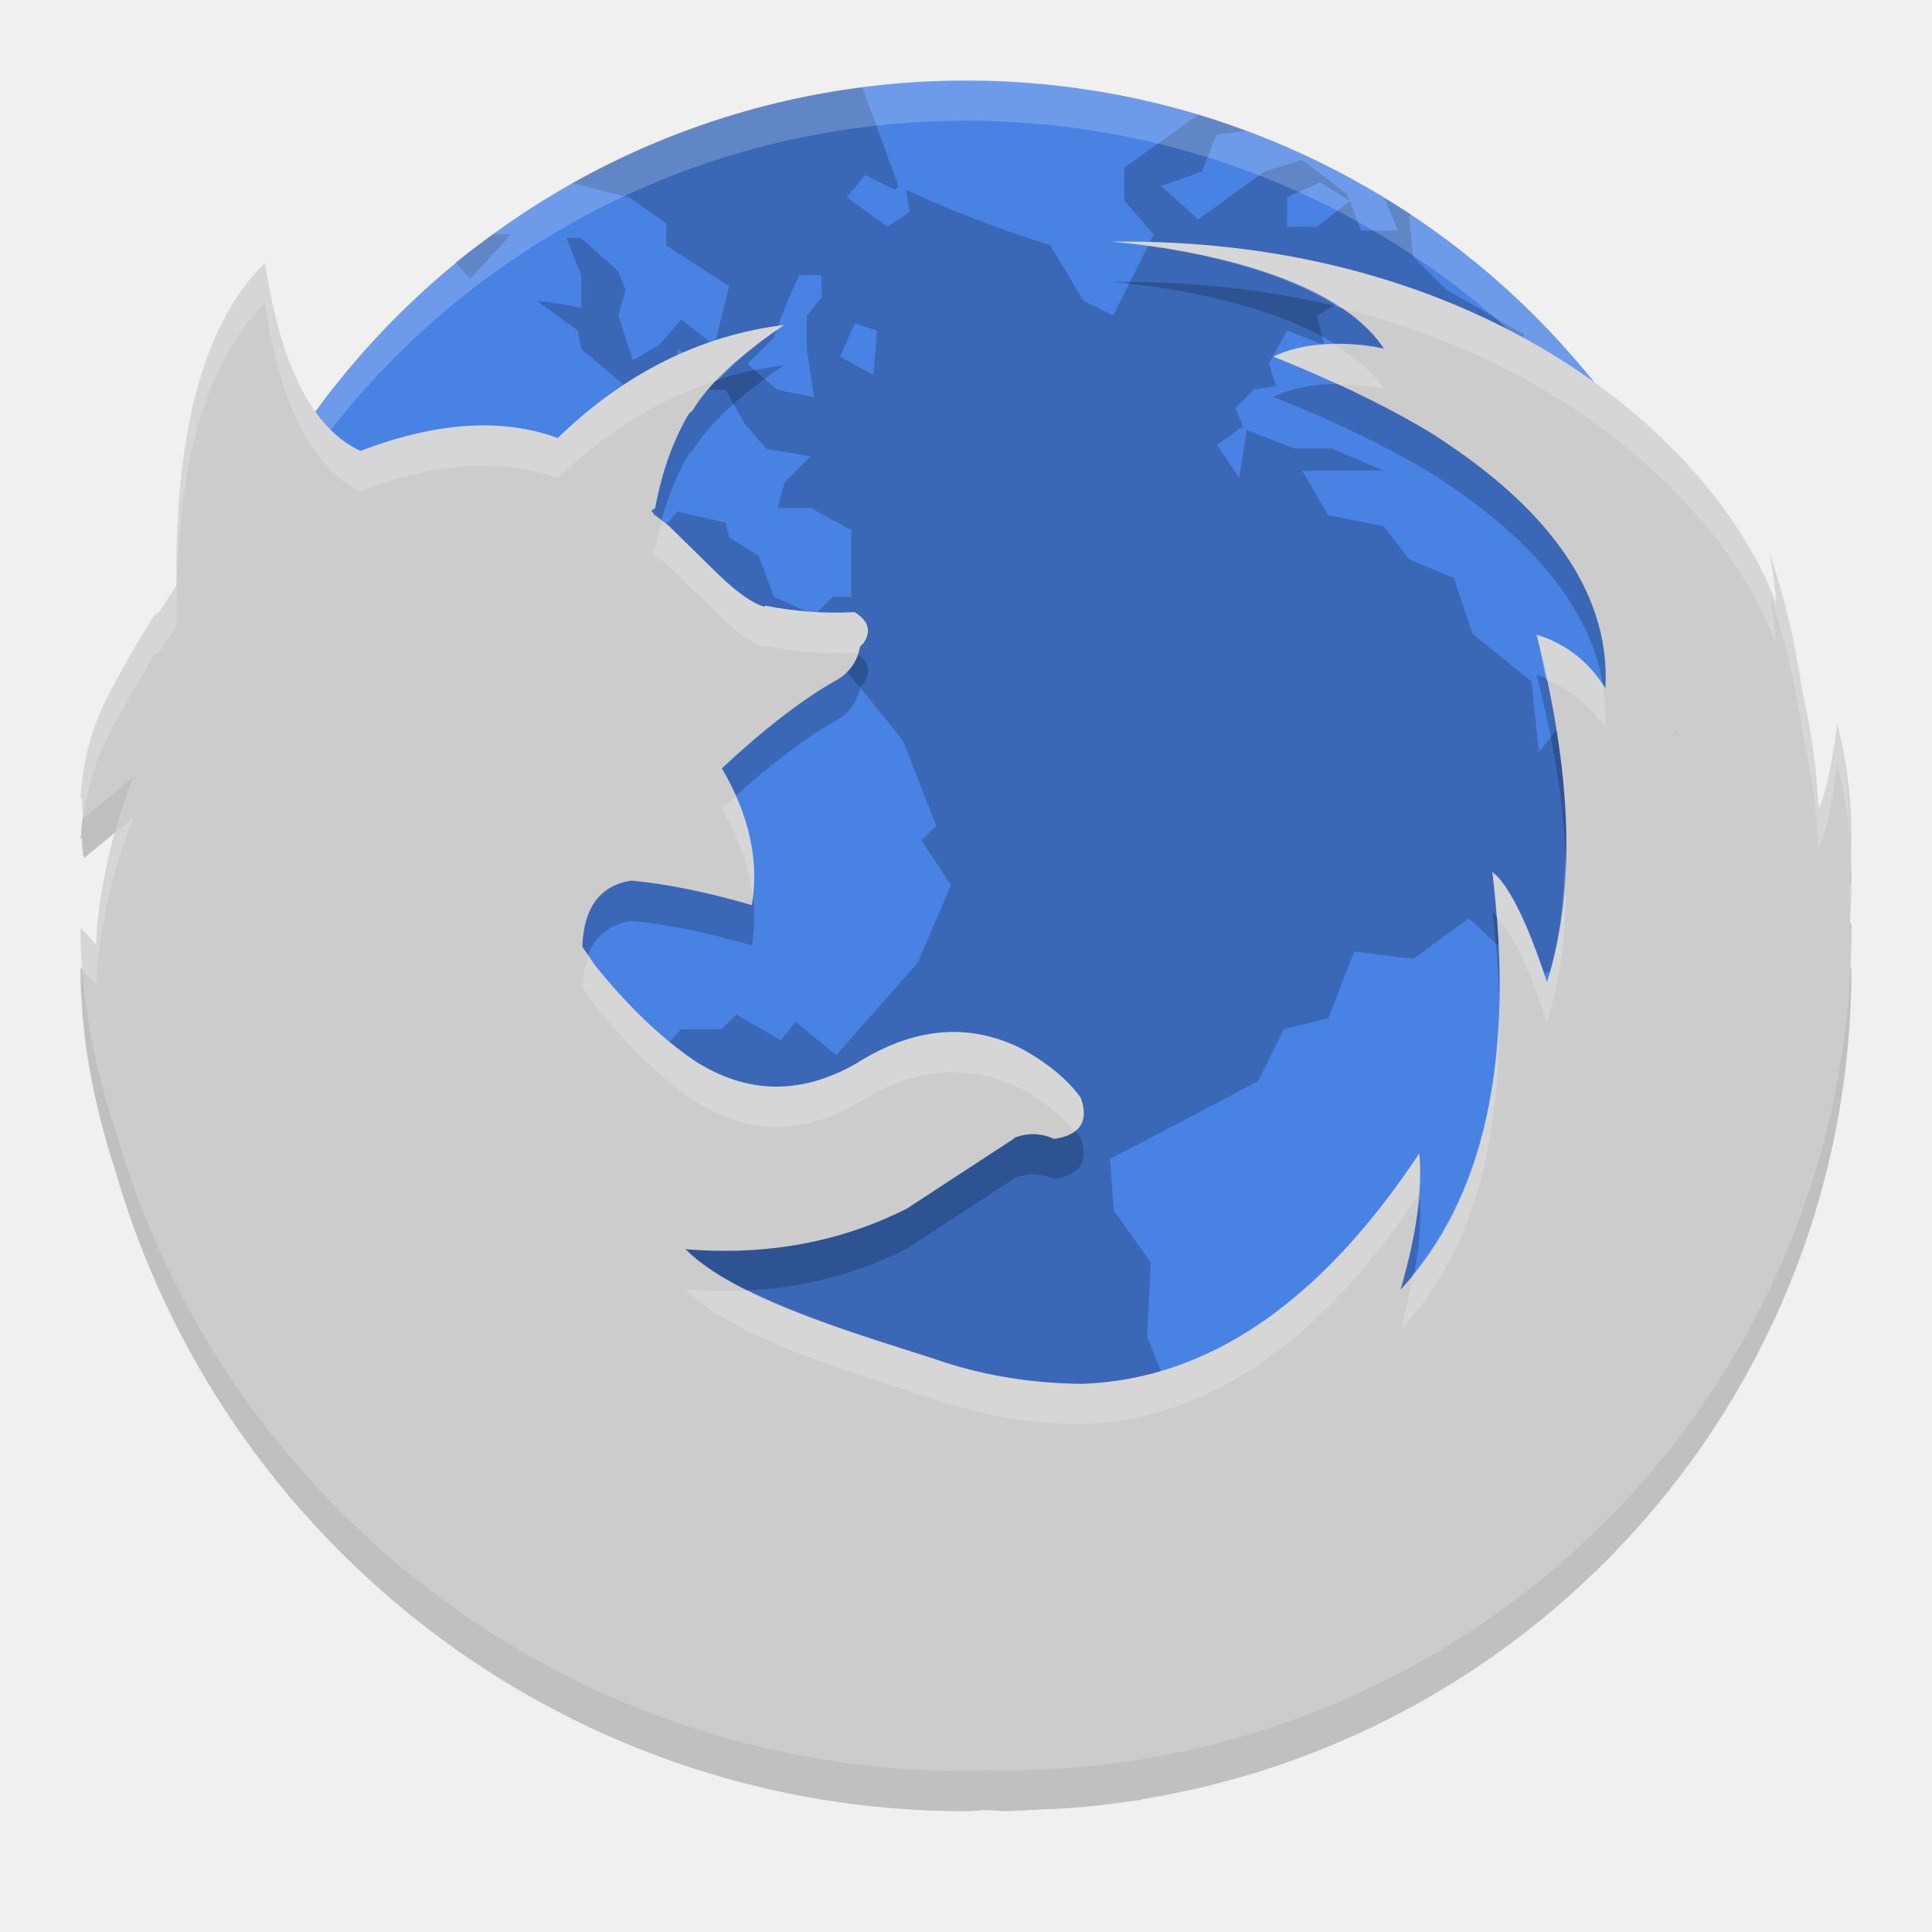
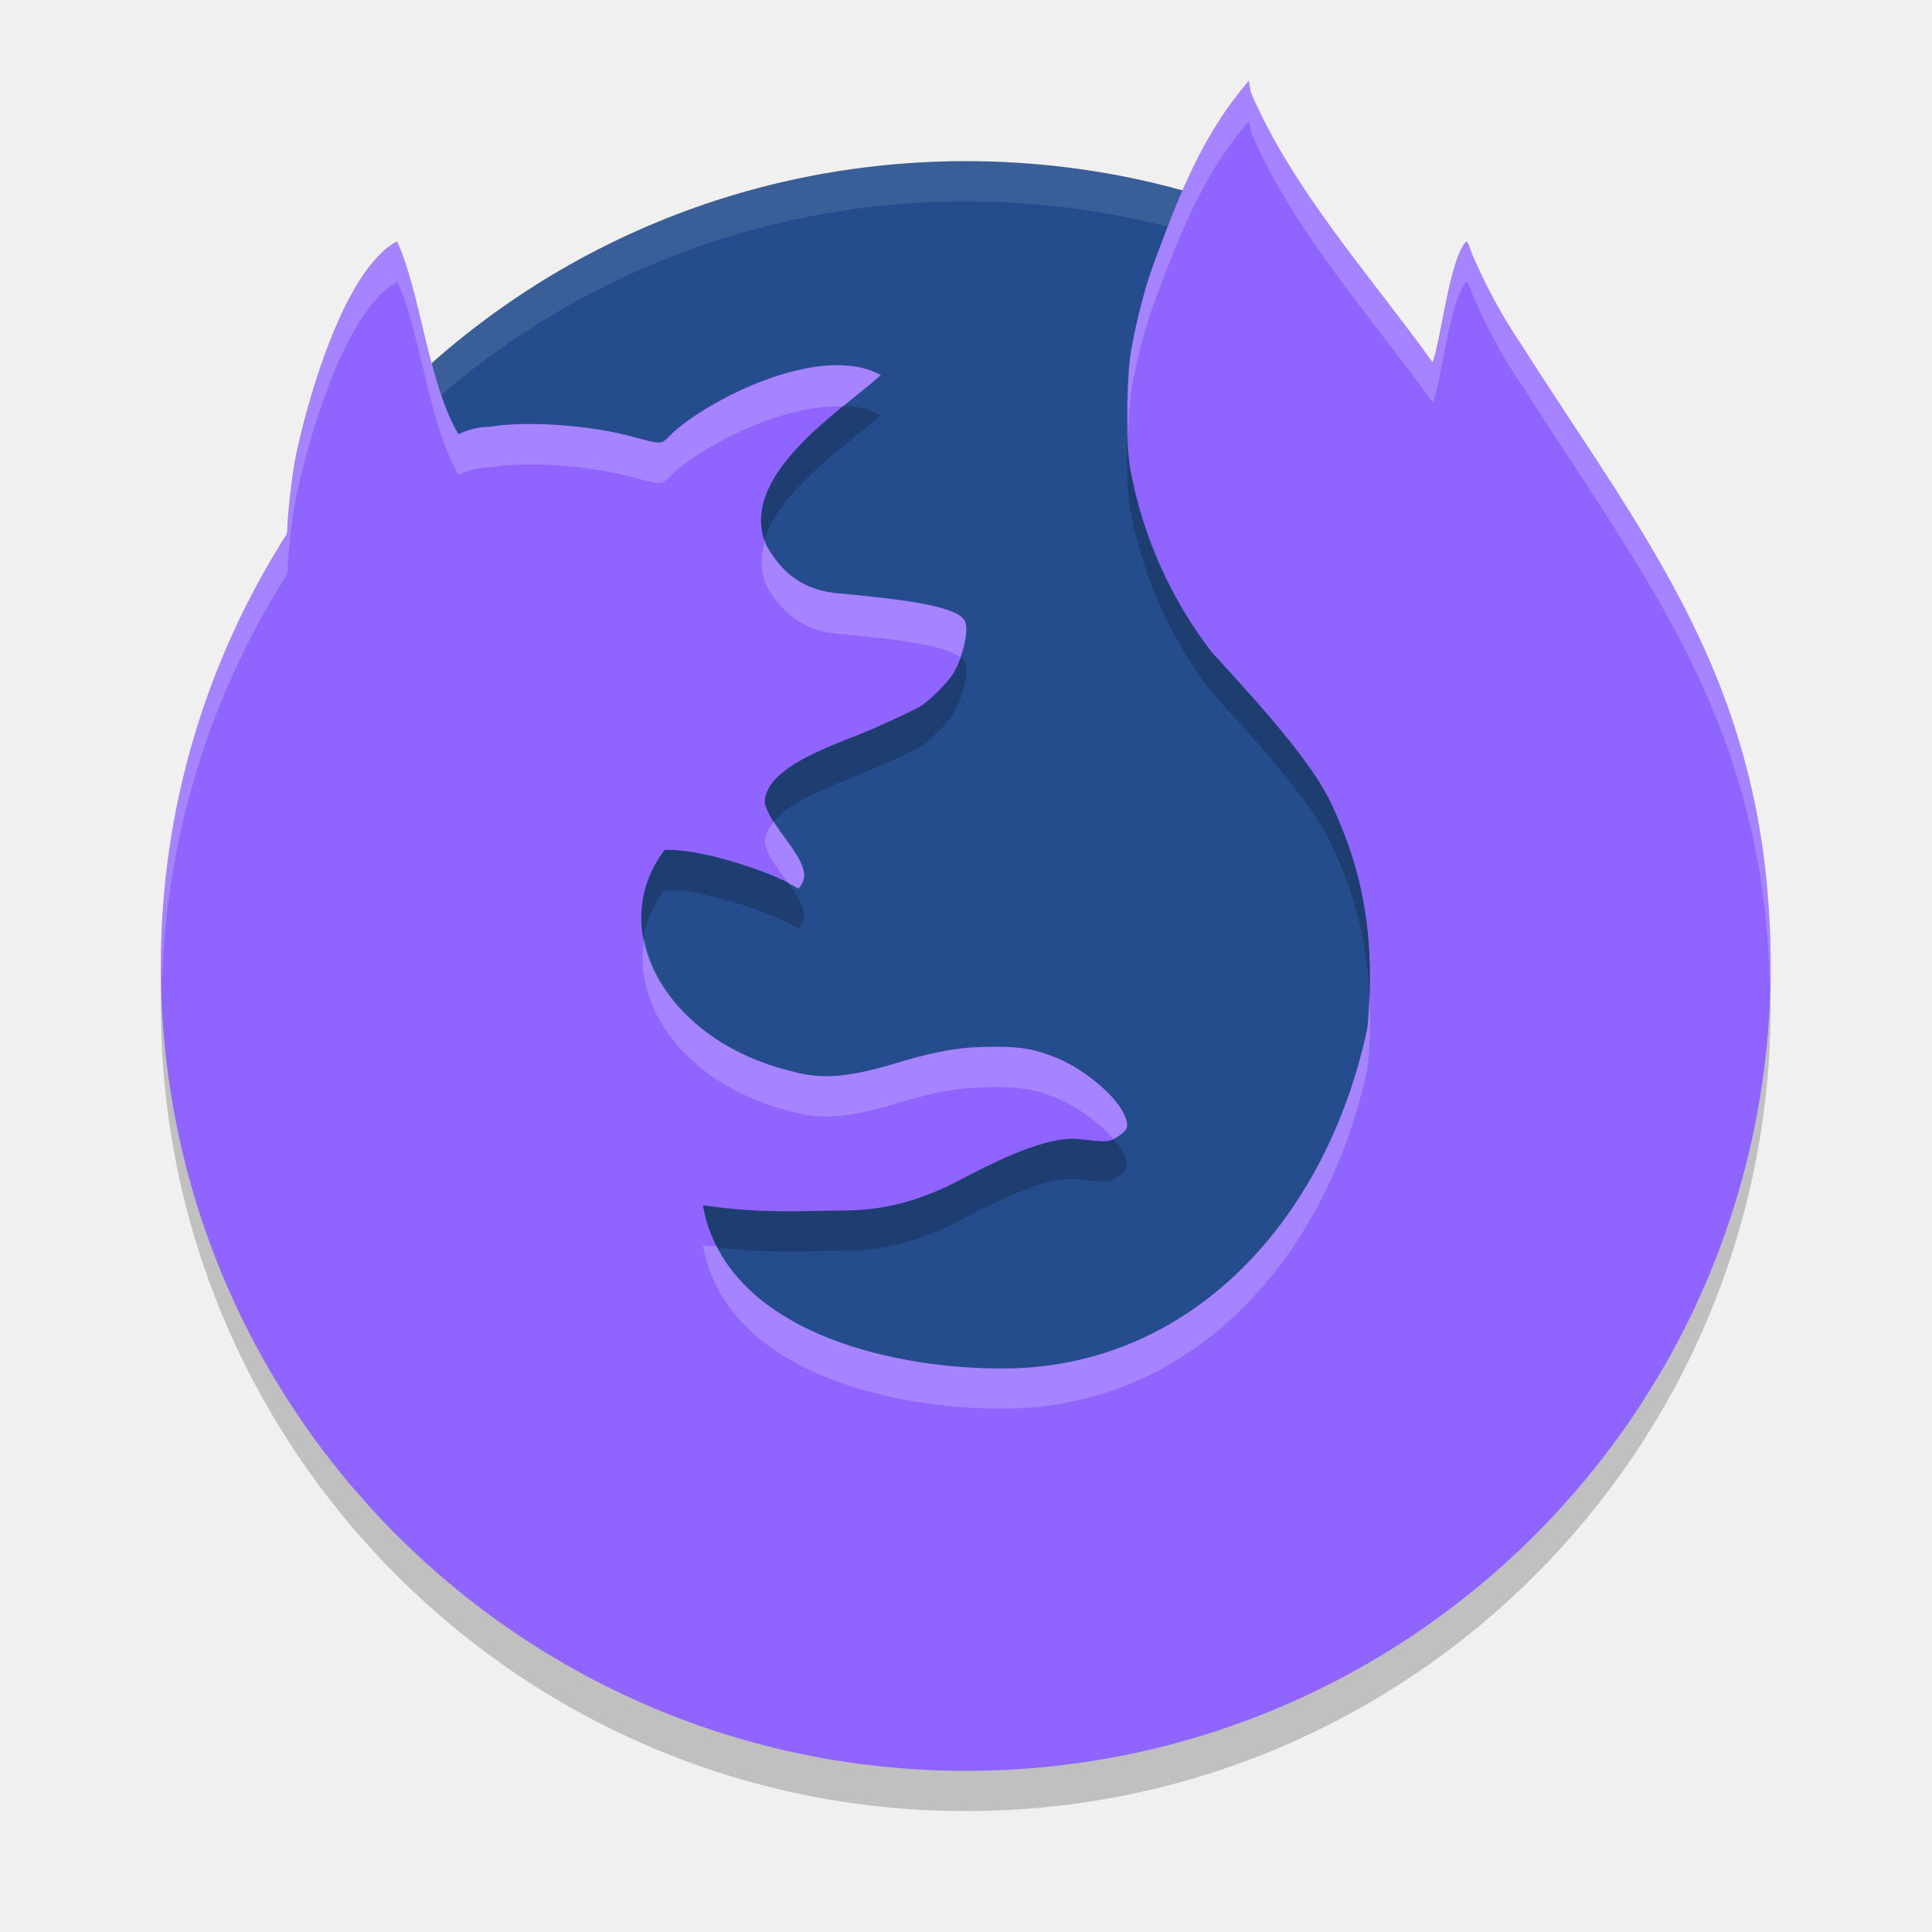
- <svg xmlns="http://www.w3.org/2000/svg" height="24" width="24" version="1">
-   <g>
-     <g transform="translate(0,-0.999921)">
-       <rect style="fill:#4882e3" x="-22" y="-22" width="19.999" height="19.999" ry="10" rx="10" transform="matrix(0,-1,-1,0,0,0)" />
-       <path style="opacity:0.2" d="m 10.72,2.084 c -1.3,0.165 -2.519,0.579 -3.612,1.191 l 0.71,0.178 0.459,0.321 v 0.275 l 0.781,0.506 -0.183,0.735 -0.413,-0.321 -0.277,0.321 -0.322,0.184 -0.183,-0.552 0.092,-0.321 -0.092,-0.23 -0.46,-0.414 H 7.037 l 0.184,0.46 v 0.413 c -0.18,-0.05 -0.366,-0.068 -0.551,-0.092 l 0.506,0.368 0.046,0.229 0.598,0.506 0.597,-0.138 v -0.368 l 0.276,0.184 -0.138,0.322 h 0.459 l 0.23,0.413 0.275,0.322 0.552,0.092 -0.322,0.321 -0.092,0.322 h 0.414 l 0.505,0.275 v 0.827 h -0.229 l -0.23,0.229 -0.506,-0.23 -0.184,-0.506 -0.368,-0.229 -0.046,-0.184 -0.597,-0.138 -0.322,0.367 -0.367,0.183 0.229,0.414 -0.321,-0.092 -0.185,-0.414 0.414,-0.459 h -0.184 l -0.368,0.321 -0.092,0.46 -0.321,0.413 -0.092,-0.597 -0.184,-0.093 c -0.195,0.206 -0.341,0.458 -0.505,0.69 l -0.644,0.046 -0.322,0.23 0.139,0.229 0.367,0.321 h 0.506 l 0.689,-0.23 0.321,0.046 0.275,0.275 0.735,-0.735 0.506,-0.138 0.735,0.092 0.689,0.184 c 0.375,0.434 0.747,0.881 1.103,1.332 l 0.414,1.058 -0.185,0.184 0.368,0.552 -0.414,0.965 c -0.335,0.386 -0.676,0.762 -1.011,1.148 l -0.506,-0.413 -0.184,0.23 -0.552,-0.322 -0.184,0.184 h -0.505 l -0.322,0.367 0.184,0.644 -0.367,0.414 0.046,0.735 -0.321,0.551 0.229,0.46 c 0.02,0.334 0.046,0.676 0.046,1.011 -0.161,0.453 -0.354,0.877 -0.506,1.333 l -0.092,0.735 v 0.367 h -0.275 l -0.46,-0.275 h -0.438 c 1.637,1.17 3.64,1.866 5.815,1.866 1.633,0 3.168,-0.396 4.527,-1.085 l 0.022,-0.046 -0.322,-0.321 -0.092,-0.322 -0.505,-0.138 -0.368,-1.011 0.092,-0.229 -0.229,-0.414 -0.598,-0.138 -0.275,-0.689 0.046,-0.919 -0.46,-0.644 -0.046,-0.644 c 0.627,-0.317 1.216,-0.638 1.839,-0.965 l 0.321,-0.644 0.552,-0.138 0.321,-0.827 0.735,0.092 0.689,-0.505 0.689,0.643 v 0.092 c 0.208,-0.061 0.458,-0.067 0.644,-0.184 l 0.138,-0.459 v -0.46 l 0.459,0.046 c -0.038,-0.309 -0.099,-0.656 -0.138,-0.965 h 0.276 l 0.275,0.367 0.275,0.138 0.368,-0.229 0.046,-0.459 -0.046,-0.552 -0.598,-0.414 h -0.459 l -0.093,-0.275 -0.551,0.138 -0.414,0.506 -0.092,-0.873 -0.735,-0.597 -0.23,-0.689 -0.551,-0.23 -0.322,-0.414 -0.689,-0.138 -0.322,-0.552 h 1.012 l -0.644,-0.275 h -0.46 l -0.597,-0.229 -0.093,0.597 -0.275,-0.413 0.321,-0.229 -0.092,-0.23 0.23,-0.229 0.275,-0.046 -0.092,-0.275 0.229,-0.414 0.46,0.184 -0.092,-0.367 0.551,-0.322 0.414,0.781 -0.046,0.23 0.413,0.184 0.276,0.598 0.092,-0.552 0.735,-0.275 0.138,-0.414 -0.965,-0.552 -0.414,-0.413 -0.046,-0.506 0.024,-0.015 c -0.107,-0.071 -0.22,-0.133 -0.329,-0.199 l 0.166,0.398 h -0.46 l -0.138,-0.368 -0.413,0.321 h -0.368 v -0.367 l 0.414,-0.185 0.367,0.23 -0.046,-0.092 c -0.185,-0.133 -0.363,-0.286 -0.551,-0.414 l -0.46,0.139 c -0.286,0.198 -0.541,0.399 -0.827,0.597 l -0.46,-0.413 0.506,-0.184 0.183,-0.46 0.359,-0.04 c -0.194,-0.072 -0.386,-0.144 -0.585,-0.204 l -0.922,0.658 v 0.413 l 0.367,0.414 -0.504,1.011 -0.369,-0.184 -0.413,-0.689 c -0.617,-0.195 -1.21,-0.42 -1.793,-0.69 l 0.046,0.275 -0.275,0.185 -0.506,-0.368 0.23,-0.275 0.367,0.184 0.046,-0.046 -0.452,-1.231 z m -4.598,1.828 c -0.156,0.114 -0.315,0.224 -0.464,0.346 l 0.183,0.206 0.506,-0.552 h -0.225 z m 3.808,0.506 h 0.276 v 0.275 l -0.184,0.229 v 0.414 l 0.092,0.598 -0.461,-0.092 -0.367,-0.322 0.322,-0.321 c 0.101,-0.274 0.195,-0.519 0.321,-0.781 z m 0.689,0.598 0.276,0.092 -0.046,0.551 -0.414,-0.229 0.183,-0.413 z m -7.169,4.687 -0.414,0.459 -0.459,-0.046 c -0.162,0.15 -0.322,0.279 -0.473,0.428 -0.069,0.475 -0.106,0.962 -0.106,1.457 0,3.284 1.574,6.178 4.004,7.999 l -0.622,-0.739 0.093,-0.321 -0.552,-0.46 0.413,-0.414 -0.459,-0.367 -0.46,-0.275 -0.184,-0.231 0.138,-0.505 v -1.287 L 4.004,14.619 3.589,14.159 3.084,12.965 v -0.322 c 0.237,0.03 0.458,0.076 0.689,0.093 l -0.459,-0.505 -0.644,-0.46 -0.368,-0.413 V 10.943 c 0.079,-0.152 0.151,-0.353 0.231,-0.505 L 2.854,10.852 3.084,10.53 3.452,10.254 V 9.703 Z m 1.792,0.23 -0.413,0.505 -0.552,1.149 -0.321,0.367 0.184,0.414 -0.321,0.367 c 0.134,0.009 0.275,0 0.413,0 0.251,-0.537 0.453,-1.092 0.644,-1.654 l 0.321,-0.367 0.185,-0.689 -0.139,-0.092 z m 16.748,1.806 c -0.018,0.032 -0.066,0.124 -0.066,0.124 l -0.781,0.46 -0.827,0.229 -0.322,0.46 -0.551,0.413 -0.276,-0.092 -0.229,0.138 v 0.046 l 0.275,0.873 0.23,0.322 -0.046,0.184 0.184,0.689 -0.689,1.241 -0.689,0.643 -0.321,0.414 0.046,0.965 -0.23,0.506 0.169,0.742 c 2.503,-1.814 4.133,-4.753 4.133,-8.094 0,-0.088 -0.005,-0.175 -0.007,-0.263 z" />
-       <path style="opacity:0.2;fill:#ffffff" d="m 12,2.001 c -5.54,0 -10,4.46 -10,10 0,0.084 -0.002,0.167 0,0.25 C 2.132,6.827 6.544,2.5 12,2.5 c 5.456,0 9.868,4.327 10,9.75 0.002,-0.084 0,-0.166 0,-0.25 0,-5.54 -4.46,-10 -10,-10 z" />
-     </g>
-     <path style="opacity:0.2;fill:#000000;fill-opacity:1;stroke-width:0.999" d="m 13.799,3.502 c 0,0 2.627,0.171 3.393,1.328 0,0 -0.781,-0.187 -1.373,0.1 0.721,0.287 1.347,0.587 1.879,0.9 l 0.045,0.027 c 0.137,0.082 0.254,0.167 0.377,0.25 0.983,0.689 1.894,1.671 1.824,2.939 -0.212,-0.334 -0.494,-0.552 -0.855,-0.662 0.446,1.743 0.489,3.181 0.129,4.316 -0.247,-0.756 -0.475,-1.209 -0.678,-1.369 0.283,2.336 -0.098,4.064 -1.141,5.189 0.198,-0.687 0.277,-1.249 0.232,-1.693 -1.225,1.849 -2.619,2.804 -4.182,2.863 -0.618,-0.005 -1.201,-0.098 -1.75,-0.279 -0.806,-0.272 -2.535,-0.735 -3.184,-1.395 1.013,0.085 1.938,-0.091 2.752,-0.506 l 1.336,-0.873 -0.006,-0.004 c 0.173,-0.065 0.335,-0.06 0.494,0.014 0.326,-0.045 0.441,-0.22 0.332,-0.514 -0.158,-0.219 -0.397,-0.417 -0.703,-0.592 -0.667,-0.346 -1.363,-0.291 -2.09,0.172 C 9.939,14.107 9.271,14.092 8.623,13.674 8.198,13.381 7.789,12.987 7.393,12.494 L 7.234,12.262 v -0.006 c 0.019,-0.487 0.222,-0.756 0.607,-0.816 h 0.002 c 0.435,0.041 0.933,0.141 1.496,0.305 0.095,-0.543 -0.029,-1.111 -0.369,-1.693 v -0.01 C 9.5,9.548 9.968,9.19 10.369,8.961 10.547,8.866 10.651,8.722 10.686,8.527 l 0.014,-0.012 0.006,-0.004 0.02,-0.02 c 0.104,-0.155 0.068,-0.279 -0.109,-0.389 -0.371,0.02 -0.741,-0.006 -1.111,-0.08 l -0.006,0.016 C 9.345,7.995 9.154,7.858 8.916,7.629 L 8.307,7.031 8.125,6.889 v 0.02 H 8.119 L 8.125,6.883 8.09,6.848 8.139,6.812 C 8.223,6.36 8.361,5.971 8.559,5.637 l 0.045,-0.039 C 8.802,5.269 9.182,4.914 9.74,4.537 8.702,4.666 7.763,5.134 6.928,5.941 6.238,5.689 5.419,5.741 4.479,6.102 3.885,5.829 3.484,5.045 3.291,3.766 2.535,4.513 2.169,5.849 2.193,7.775 l -0.217,0.326 -0.057,0.039 -0.01,0.01 -0.006,0.006 -0.01,0.021 C 1.78,8.357 1.621,8.628 1.422,8.992 1.135,9.507 1.038,9.94 1.01,10.316 l -0.002,0.004 0.002,0.014 L 1,10.432 1.018,10.406 c 0.002,0.087 0.003,0.175 0.025,0.254 L 1.656,10.156 C 1.434,10.719 1.286,11.316 1.211,11.949 L 1.193,12.238 1,12.02 c -1.2562e-4,0.799 0.142,1.583 0.377,2.348 0.015,0.048 0.031,0.096 0.047,0.145 C 2.734,19.122 6.97,22.5 12,22.5 c 0.088,0 0.174,-0.012 0.262,-0.014 0.08,0.002 0.16,0.014 0.24,0.014 l 0.273,-0.014 0.453,-0.021 c 0.268,-0.018 0.532,-0.048 0.795,-0.086 l 0.16,-0.023 -0.002,-0.004 C 19.178,21.546 23,17.233 23,12.018 l -0.027,0.035 C 22.982,11.868 23,11.687 23,11.5 c 0,-0.036 -0.013,-0.033 -0.021,-0.045 0.051,-0.718 7.25e-4,-1.374 -0.156,-1.963 -0.073,0.571 -0.154,0.914 -0.234,1.053 -5e-4,-0.045 -0.012,-0.639 -0.201,-1.469 C 22.297,8.471 22.165,7.901 21.982,7.375 22.027,7.616 22.053,7.818 22.066,8 21.303,5.957 18.424,3.443 13.799,3.502 Z m 7.021,6.08 0.002,0.002 -0.006,0.086 z" />
-     <path d="M 13.799 3.002 C 13.799 3.002 16.425 3.172 17.191 4.33 C 17.191 4.33 16.41 4.143 15.818 4.43 C 16.54 4.717 17.165 5.017 17.697 5.33 L 17.742 5.357 C 17.879 5.439 17.996 5.524 18.119 5.607 C 19.102 6.297 20.013 7.279 19.943 8.547 C 19.731 8.213 19.45 7.995 19.088 7.885 C 19.534 9.627 19.577 11.066 19.217 12.201 C 18.969 11.445 18.742 10.992 18.539 10.832 C 18.822 13.168 18.441 14.896 17.398 16.021 C 17.597 15.334 17.675 14.772 17.631 14.328 C 16.406 16.177 15.012 17.133 13.449 17.191 C 12.832 17.186 12.248 17.093 11.699 16.912 C 10.893 16.64 9.165 16.177 8.516 15.518 C 9.529 15.602 10.453 15.426 11.268 15.012 L 12.604 14.139 L 12.598 14.135 C 12.771 14.069 12.933 14.074 13.092 14.148 C 13.417 14.104 13.533 13.929 13.424 13.635 C 13.266 13.416 13.027 13.218 12.721 13.043 C 12.054 12.697 11.358 12.752 10.631 13.215 C 9.939 13.607 9.271 13.592 8.623 13.174 C 8.198 12.881 7.789 12.487 7.393 11.994 L 7.234 11.762 L 7.234 11.756 C 7.253 11.268 7.457 11 7.842 10.939 L 7.844 10.939 C 8.279 10.98 8.777 11.08 9.34 11.244 C 9.434 10.701 9.311 10.133 8.971 9.551 L 8.971 9.541 C 9.5 9.048 9.968 8.69 10.369 8.461 C 10.547 8.366 10.651 8.222 10.686 8.027 L 10.699 8.016 L 10.705 8.012 L 10.725 7.992 C 10.828 7.838 10.792 7.714 10.615 7.604 C 10.244 7.624 9.874 7.598 9.504 7.523 L 9.498 7.539 C 9.345 7.495 9.154 7.358 8.916 7.129 L 8.307 6.531 L 8.125 6.389 L 8.125 6.408 L 8.119 6.408 L 8.125 6.383 L 8.09 6.348 L 8.139 6.312 C 8.223 5.86 8.361 5.471 8.559 5.137 L 8.604 5.098 C 8.802 4.769 9.182 4.414 9.74 4.037 C 8.702 4.166 7.763 4.634 6.928 5.441 C 6.238 5.189 5.419 5.241 4.479 5.602 C 3.885 5.329 3.484 4.545 3.291 3.266 C 2.535 4.013 2.169 5.349 2.193 7.275 L 1.977 7.602 L 1.92 7.641 L 1.91 7.65 L 1.904 7.656 L 1.895 7.678 C 1.78 7.857 1.621 8.128 1.422 8.492 C 1.135 9.007 1.038 9.44 1.01 9.816 L 1.008 9.82 L 1.01 9.834 L 1 9.932 L 1.018 9.906 C 1.02 9.993 1.021 10.082 1.043 10.16 L 1.656 9.656 C 1.434 10.219 1.286 10.816 1.211 11.449 L 1.193 11.738 L 1 11.52 C 1 12.318 1.142 13.103 1.377 13.867 C 1.392 13.916 1.408 13.964 1.424 14.012 C 2.734 18.622 6.97 22 12 22 C 12.088 22 12.174 21.988 12.262 21.986 C 12.342 21.988 12.422 22 12.502 22 L 12.775 21.986 L 13.229 21.965 C 13.497 21.946 13.761 21.917 14.023 21.879 L 14.184 21.855 L 14.182 21.852 C 19.178 21.046 23 16.733 23 11.518 L 22.973 11.553 C 22.982 11.368 23 11.187 23 11 C 23 10.964 22.987 10.967 22.979 10.955 C 23.029 10.237 22.979 9.581 22.822 8.992 C 22.749 9.563 22.669 9.907 22.588 10.045 C 22.587 10 22.576 9.406 22.387 8.576 C 22.297 7.971 22.165 7.401 21.982 6.875 C 22.027 7.116 22.053 7.318 22.066 7.5 C 21.303 5.457 18.424 2.943 13.799 3.002 z M 20.82 9.082 L 20.822 9.084 L 20.816 9.17 L 20.82 9.082 z" style="fill:#cccccc;stroke-width:0.999" />
-     <path d="M 13.799 3.002 C 13.799 3.002 15.579 3.128 16.635 3.82 C 19.603 4.55 21.474 6.415 22.066 8 C 22.053 7.818 22.027 7.616 21.982 7.375 C 22.165 7.901 22.297 8.471 22.387 9.076 C 22.576 9.906 22.587 10.5 22.588 10.545 C 22.669 10.407 22.749 10.063 22.822 9.492 C 22.901 9.787 22.953 10.098 22.979 10.426 C 22.977 9.916 22.939 9.43 22.822 8.992 C 22.749 9.563 22.669 9.907 22.588 10.045 C 22.587 10 22.576 9.406 22.387 8.576 C 22.297 7.971 22.165 7.401 21.982 6.875 C 22.027 7.116 22.053 7.318 22.066 7.5 C 21.303 5.457 18.424 2.943 13.799 3.002 z M 3.291 3.266 C 2.535 4.013 2.169 5.349 2.193 7.275 L 1.977 7.602 L 1.92 7.641 L 1.91 7.65 L 1.904 7.656 L 1.895 7.678 C 1.78 7.857 1.621 8.128 1.422 8.492 C 1.135 9.007 1.038 9.44 1.01 9.816 L 1.008 9.82 L 1.01 9.834 L 1 9.932 L 1.018 9.906 C 1.019 9.987 1.023 10.068 1.041 10.143 C 1.084 9.805 1.176 9.434 1.422 8.992 C 1.621 8.628 1.78 8.357 1.895 8.178 L 1.904 8.156 L 1.91 8.15 L 1.92 8.141 L 1.977 8.102 L 2.193 7.775 C 2.169 5.849 2.535 4.513 3.291 3.766 C 3.484 5.045 3.885 5.829 4.479 6.102 C 5.419 5.741 6.238 5.689 6.928 5.941 C 7.538 5.352 8.205 4.948 8.924 4.721 C 9.133 4.501 9.388 4.275 9.74 4.037 C 8.702 4.166 7.763 4.634 6.928 5.441 C 6.238 5.189 5.419 5.241 4.479 5.602 C 3.885 5.329 3.484 4.545 3.291 3.266 z M 16.57 4.281 C 16.33 4.285 16.062 4.312 15.818 4.43 C 16.104 4.543 16.363 4.659 16.619 4.777 C 16.939 4.778 17.191 4.83 17.191 4.83 C 17.046 4.61 16.82 4.436 16.57 4.281 z M 8.229 6.471 C 8.198 6.584 8.161 6.69 8.139 6.812 L 8.09 6.848 L 8.125 6.883 L 8.119 6.908 L 8.125 6.908 L 8.125 6.889 L 8.307 7.031 L 8.916 7.629 C 9.154 7.858 9.345 7.995 9.498 8.039 L 9.504 8.023 C 9.874 8.098 10.244 8.124 10.615 8.104 C 10.63 8.113 10.63 8.123 10.643 8.133 C 10.656 8.097 10.678 8.068 10.686 8.027 L 10.699 8.016 L 10.705 8.012 L 10.725 7.992 C 10.828 7.838 10.792 7.714 10.615 7.604 C 10.244 7.624 9.874 7.598 9.504 7.523 L 9.498 7.539 C 9.345 7.495 9.154 7.358 8.916 7.129 L 8.307 6.531 L 8.229 6.471 z M 19.088 7.885 C 19.138 8.079 19.163 8.256 19.203 8.443 C 19.505 8.563 19.757 8.753 19.943 9.047 C 19.954 8.86 19.937 8.682 19.908 8.508 C 19.7 8.2 19.432 7.99 19.088 7.885 z M 20.82 9.582 L 20.816 9.67 L 20.822 9.584 L 20.82 9.582 z M 9.141 9.895 C 9.082 9.947 9.031 9.985 8.971 10.041 L 8.971 10.051 C 9.189 10.423 9.308 10.789 9.348 11.146 C 9.399 10.741 9.33 10.323 9.141 9.895 z M 1.656 10.156 L 1.439 10.334 C 1.339 10.694 1.257 11.063 1.211 11.449 L 1.193 11.738 L 1 11.52 C 1 11.696 1.008 11.87 1.021 12.045 L 1.193 12.238 L 1.211 11.949 C 1.286 11.316 1.434 10.719 1.656 10.156 z M 19.441 10.617 C 19.431 11.194 19.366 11.73 19.217 12.201 C 18.969 11.445 18.742 10.992 18.539 10.832 C 18.562 11.023 18.574 11.204 18.588 11.387 C 18.778 11.576 18.989 12.004 19.217 12.701 C 19.409 12.095 19.479 11.396 19.441 10.617 z M 22.979 10.955 C 22.978 11.115 22.99 11.267 22.979 11.434 C 22.988 11.29 23 11.146 23 11 C 23 10.964 22.987 10.967 22.979 10.955 z M 23 11.52 C 22.999 11.699 22.982 11.875 22.973 12.053 L 22.975 12.049 C 22.983 11.873 23 11.698 23 11.52 z M 7.311 11.875 C 7.27 11.984 7.24 12.106 7.234 12.256 L 7.234 12.262 L 7.393 12.494 C 7.789 12.987 8.198 13.381 8.623 13.674 C 9.271 14.092 9.939 14.107 10.631 13.715 C 11.358 13.252 12.054 13.197 12.721 13.543 C 12.985 13.694 13.189 13.866 13.344 14.051 C 13.461 13.964 13.495 13.828 13.424 13.635 C 13.266 13.416 13.027 13.218 12.721 13.043 C 12.054 12.697 11.358 12.752 10.631 13.215 C 9.939 13.607 9.271 13.592 8.623 13.174 C 8.198 12.881 7.789 12.487 7.393 11.994 L 7.311 11.875 z M 18.619 12.574 C 18.57 13.94 18.211 15.022 17.551 15.83 C 17.51 16.05 17.472 16.268 17.398 16.521 C 18.246 15.607 18.647 14.288 18.619 12.574 z M 17.631 14.328 C 16.406 16.177 15.012 17.133 13.449 17.191 C 12.832 17.186 12.248 17.093 11.699 16.912 C 11.123 16.718 10.085 16.421 9.297 16.029 C 9.042 16.043 8.783 16.04 8.516 16.018 C 9.165 16.677 10.893 17.14 11.699 17.412 C 12.248 17.593 12.832 17.686 13.449 17.691 C 15.004 17.633 16.392 16.685 17.613 14.854 C 17.627 14.67 17.646 14.482 17.631 14.328 z" style="fill:#ffffff;stroke-width:0.999;fill-opacity:1;opacity:0.2" />
-   </g>
+ <svg xmlns="http://www.w3.org/2000/svg" width="24" version="1" height="24">
+   <path style="fill:#254c8c" d="m16.777 3.207c-1.418-0.769-3.045-1.205-4.777-1.205-3.013 0-5.707 1.32-7.537 3.415-0.239 7.789 8.528 16.354 12.307 13.609 2.143-1.557 0.738-10.805 0.007-15.819z" />
+   <path style="opacity:.1;fill:#ffffff" d="m12 2.002c-5.54 0-9.999 4.46-9.999 9.999 0 0.084-0.002 0.166 0 0.25 0.132-5.423 4.544-9.749 9.999-9.749 5.456 0 9.867 4.327 9.999 9.749 0.002-0.083 0-0.166 0-0.25 0-5.54-4.46-9.999-9.999-9.999z" />
+   <path style="opacity:.2" d="m15.513 1.502-0.119 0.148c-0.021 0.025-0.041 0.051-0.062 0.078-0.463 0.614-0.726 1.307-1.002 2.052-0.105 0.286-0.217 0.717-0.279 1.075-0.062 0.359-0.068 1.158-0.01 1.473 0.153 0.833 0.504 1.617 1.018 2.281 0.596 0.649 1.245 1.365 1.486 1.888 0.332 0.719 0.473 1.358 0.473 2.153 0 0.24-0.014 0.486-0.034 0.633-0.504 2.355-2.171 4.206-4.511 4.218-1.481 0.006-3.473-0.5-3.742-2.03 0.714 0.109 1.248 0.07 1.758 0.066 0.471-0.003 0.92-0.104 1.469-0.396 0.818-0.437 1.222-0.517 1.446-0.491 0.33 0.038 0.371 0.037 0.443-0.008 0.153-0.096 0.197-0.134 0.108-0.317-0.112-0.23-0.503-0.552-0.831-0.684-0.275-0.11-0.425-0.137-0.754-0.138-0.335-0-0.62 0.016-1.224 0.199-0.604 0.183-0.938 0.21-1.31 0.106-1.548-0.371-2.334-1.746-1.581-2.75 0.453-0.021 1.374 0.284 1.661 0.48 0.275-0.27-0.321-0.685-0.417-1.064 0-0.474 0.965-0.749 1.361-0.928 0.261-0.117 0.516-0.237 0.565-0.267 0.108-0.063 0.317-0.266 0.401-0.39 0.129-0.189 0.214-0.54 0.162-0.666-0.066-0.159-0.508-0.257-1.577-0.353-0.404-0.036-0.68-0.22-0.892-0.596-0.373-0.862 0.947-1.682 1.42-2.116-0.751-0.41-2.148 0.309-2.595 0.729-0.143 0.142-0.1 0.14-0.534 0.025-0.029-0.008-0.059-0.014-0.09-0.021-0.011-0.003-0.022-0.005-0.033-0.008-0.02-0.004-0.041-0.009-0.062-0.013-0.014-0.003-0.029-0.006-0.044-0.009-0.017-0.003-0.034-0.007-0.051-0.01-0.018-0.003-0.036-0.006-0.054-0.009-0.013-0.002-0.026-0.004-0.039-0.006-0.115-0.018-0.235-0.034-0.356-0.045-0.132-0.012-0.265-0.02-0.394-0.023-0.038-0.001-0.077-0.001-0.114-0.001-0.04-0-0.079-0-0.118 0.001-0.007 0-0.015 0-0.022 0.001-0.032 0.001-0.065 0.002-0.096 0.004-0.005 0-0.009 0-0.013 0.001-0.034 0.002-0.067 0.005-0.1 0.008-0.005 0-0.005 0-0.008 0.001-0.033 0.003-0.064 0.008-0.094 0.012h-0.001c-0.013 0.002-0.028 0.004-0.041 0.006-0.143-0.001-0.275 0.04-0.387 0.092-0.376-0.635-0.467-1.758-0.76-2.394-0.684 0.358-1.152 2.119-1.268 2.72-0.044 0.239-0.095 0.702-0.096 0.866-0 0.024-0.006 0.033-0.007 0.05-0.988 1.55-1.564 3.389-1.564 5.364 0 5.522 4.477 9.999 9.999 9.999 5.522 0 9.999-4.477 9.999-9.999 0-3.5-1.567-5.298-3.119-7.754 0-0.002 0-0.002-0.005-0.004-0.229-0.342-0.427-0.717-0.587-1.09-0.025-0.082-0.055-0.149-0.065-0.149-0.005 0-0.01 0.003-0.016 0.009-0.202 0.244-0.299 1.193-0.407 1.489-0.78-1.081-1.748-2.156-2.258-3.353z" />
+   <path style="fill:#9065ff" d="m15.513 1.002-0.119 0.148c-0.021 0.025-0.041 0.051-0.062 0.078-0.463 0.614-0.726 1.307-1.002 2.052-0.105 0.286-0.217 0.717-0.279 1.075-0.062 0.359-0.068 1.158-0.01 1.473 0.153 0.833 0.504 1.617 1.018 2.281 0.596 0.649 1.245 1.365 1.486 1.888 0.332 0.719 0.473 1.358 0.473 2.153 0 0.24-0.014 0.486-0.034 0.633-0.504 2.355-2.171 4.206-4.511 4.218-1.481 0.006-3.473-0.5-3.742-2.03 0.714 0.109 1.248 0.07 1.758 0.066 0.471-0.003 0.92-0.104 1.469-0.396 0.818-0.437 1.222-0.517 1.446-0.491 0.33 0.038 0.371 0.037 0.443-0.008 0.153-0.096 0.197-0.134 0.108-0.317-0.112-0.23-0.503-0.552-0.831-0.684-0.275-0.11-0.425-0.137-0.754-0.138-0.335-0-0.62 0.016-1.224 0.199-0.604 0.183-0.938 0.21-1.31 0.106-1.548-0.371-2.334-1.746-1.581-2.75 0.453-0.021 1.374 0.284 1.661 0.48 0.275-0.27-0.321-0.685-0.417-1.064 0-0.474 0.965-0.749 1.361-0.928 0.261-0.117 0.516-0.237 0.565-0.267 0.108-0.063 0.317-0.266 0.401-0.39 0.129-0.189 0.214-0.54 0.162-0.666-0.066-0.159-0.508-0.257-1.577-0.353-0.404-0.036-0.68-0.22-0.892-0.596-0.373-0.862 0.947-1.682 1.42-2.116-0.751-0.41-2.148 0.309-2.595 0.729-0.143 0.142-0.1 0.14-0.534 0.025-0.029-0.008-0.059-0.014-0.09-0.021-0.011-0.003-0.022-0.005-0.033-0.008-0.02-0.004-0.041-0.009-0.062-0.013-0.014-0.003-0.029-0.006-0.044-0.009-0.017-0.003-0.034-0.007-0.051-0.01-0.018-0.003-0.036-0.006-0.054-0.009-0.013-0.002-0.026-0.004-0.039-0.006-0.115-0.018-0.235-0.034-0.356-0.045-0.132-0.012-0.265-0.02-0.394-0.023-0.038-0.001-0.077-0.001-0.114-0.001-0.04-0-0.079-0-0.118 0.001-0.007 0-0.015 0-0.022 0.001-0.032 0.001-0.065 0.002-0.096 0.004-0.005 0-0.009 0-0.013 0.001-0.034 0.002-0.067 0.005-0.1 0.008-0.005 0-0.005 0-0.008 0.001-0.033 0.003-0.064 0.008-0.094 0.012h-0.001c-0.013 0.002-0.028 0.004-0.041 0.006-0.143-0.001-0.275 0.04-0.387 0.092-0.376-0.635-0.467-1.758-0.76-2.394-0.684 0.358-1.152 2.119-1.268 2.72-0.044 0.239-0.095 0.702-0.096 0.866-0 0.024-0.006 0.033-0.007 0.05-0.988 1.55-1.564 3.389-1.564 5.364 0 5.522 4.477 9.999 9.999 9.999 5.522 0 9.999-4.477 9.999-9.999 0-3.5-1.567-5.298-3.119-7.754 0-0.002 0-0.002-0.005-0.004-0.229-0.342-0.427-0.717-0.587-1.09-0.025-0.082-0.055-0.149-0.065-0.149-0.005 0-0.01 0.003-0.016 0.009-0.202 0.244-0.299 1.193-0.407 1.489-0.78-1.081-1.748-2.156-2.258-3.353z" />
+   <path style="opacity:.2;fill:#ffffff" d="m15.514 1.002l-0.119 0.148c-0.021 0.025-0.042 0.051-0.062 0.078-0.463 0.614-0.725 1.306-1.002 2.051-0.105 0.286-0.217 0.718-0.279 1.076-0.043 0.248-0.046 0.663-0.033 1.025 0.008-0.193 0.011-0.4 0.033-0.525 0.062-0.358 0.174-0.79 0.279-1.076 0.276-0.745 0.539-1.437 1.002-2.051 0.021-0.027 0.042-0.053 0.062-0.078l0.119-0.148 0.029 0.146c0.51 1.198 1.477 2.273 2.258 3.354 0.108-0.296 0.205-1.247 0.406-1.49 0.006-0.006 0.011-0.008 0.016-0.008 0.011 0 0.041 0.066 0.066 0.148 0.16 0.372 0.357 0.748 0.586 1.09 0.005 0.002 0.006 0.002 0.006 0.004 1.514 2.397 3.033 4.179 3.105 7.516 0.002-0.088 0.014-0.173 0.014-0.262 0-3.5-1.567-5.297-3.119-7.754 0-0.002-0.001-0.002-0.006-0.004-0.229-0.342-0.426-0.718-0.586-1.09-0.025-0.082-0.056-0.148-0.066-0.148-0.005 0-0.01 0.002-0.016 0.008-0.202 0.244-0.298 1.194-0.406 1.49-0.78-1.081-1.748-2.156-2.258-3.354l-0.029-0.146zm-10.578 2c-0.684 0.358-1.151 2.119-1.268 2.719-0.044 0.239-0.095 0.703-0.096 0.867-0 0.024-0.007 0.032-0.008 0.049-0.988 1.55-1.564 3.389-1.564 5.363 0 0.071 0.01 0.14 0.012 0.211 0.054-1.864 0.614-3.6 1.553-5.074 0.001-0.017 0.008-0.025 0.008-0.049 0-0.164 0.051-0.629 0.096-0.867 0.116-0.6 0.584-2.36 1.268-2.719 0.292 0.636 0.384 1.759 0.76 2.395 0.112-0.052 0.243-0.092 0.387-0.092 0.013-0.002 0.028-0.004 0.041-0.006h0.002c0.03-0.004 0.061-0.009 0.094-0.012 0.003-0.001 0.003-0.002 0.008-0.002 0.032-0.003 0.065-0.006 0.1-0.008 0.004-0.001 0.007 0 0.012 0 0.031-0.002 0.063-0.003 0.096-0.004 0.007-0.001 0.016-0.002 0.023-0.002 0.039-0.001 0.077-0 0.117 0 0.037 0 0.077-0.001 0.115 0 0.128 0.003 0.26 0.011 0.393 0.023 0.121 0.011 0.242 0.027 0.357 0.045 0.013 0.002 0.026 0.004 0.039 0.006 0.018 0.003 0.035 0.007 0.053 0.01 0.017 0.003 0.034 0.007 0.051 0.01 0.015 0.003 0.03 0.005 0.045 0.008 0.02 0.004 0.041 0.009 0.061 0.014 0.011 0.002 0.022 0.005 0.033 0.008 0.031 0.007 0.061 0.014 0.09 0.021 0.435 0.114 0.392 0.116 0.535-0.025 0.366-0.343 1.36-0.876 2.123-0.84 0.183-0.151 0.355-0.283 0.473-0.391-0.751-0.41-2.148 0.31-2.596 0.73-0.143 0.142-0.101 0.14-0.535 0.025-0.029-0.008-0.059-0.014-0.09-0.021-0.011-0.003-0.022-0.005-0.033-0.008-0.02-0.005-0.04-0.01-0.061-0.014-0.014-0.003-0.03-0.005-0.045-0.008-0.017-0.003-0.034-0.007-0.051-0.01-0.018-0.003-0.035-0.007-0.053-0.01-0.013-0.002-0.026-0.004-0.039-0.006-0.115-0.018-0.236-0.034-0.357-0.045-0.132-0.012-0.264-0.02-0.393-0.023-0.038-0.001-0.078 0-0.115 0-0.04-0-0.078-0.001-0.117 0-0.007 0-0.016 0.001-0.023 0.002-0.032 0.001-0.065 0.002-0.096 0.004-0.005 0-0.008-0.001-0.012 0-0.034 0.002-0.067 0.005-0.1 0.008-0.005 0-0.005 0.001-0.008 0.002-0.033 0.003-0.064 0.008-0.094 0.012h-0.002c-0.013 0.002-0.028 0.004-0.041 0.006-0.143-0.001-0.275 0.04-0.387 0.092-0.376-0.635-0.467-1.758-0.76-2.395zm4.57 3.703c-0.059 0.186-0.068 0.378 0.016 0.572 0.213 0.375 0.489 0.56 0.893 0.596 0.921 0.082 1.357 0.168 1.508 0.291 0.063-0.172 0.104-0.353 0.068-0.439-0.066-0.159-0.507-0.257-1.576-0.352-0.404-0.036-0.68-0.22-0.893-0.596-0.011-0.024-0.008-0.048-0.016-0.072zm0.111 3.502c-0.069 0.082-0.117 0.17-0.117 0.268 0.042 0.166 0.178 0.339 0.297 0.504 0.038 0.02 0.094 0.042 0.121 0.061 0.219-0.215-0.108-0.523-0.301-0.832zm-1.613 1.457c-0.159 0.888 0.58 1.844 1.834 2.145 0.372 0.104 0.707 0.078 1.311-0.105 0.605-0.183 0.887-0.199 1.223-0.199 0.329 0 0.479 0.027 0.754 0.137 0.25 0.1 0.535 0.31 0.707 0.506 0.004-0.002 0.011-0.001 0.016-0.004 0.153-0.096 0.198-0.136 0.109-0.318-0.112-0.23-0.504-0.552-0.832-0.684-0.275-0.11-0.425-0.137-0.754-0.137-0.335-0-0.618 0.016-1.223 0.199-0.604 0.183-0.938 0.21-1.311 0.105-1.019-0.244-1.697-0.922-1.834-1.645zm9.002 0.717c-0.006 0.146-0.009 0.307-0.021 0.4-0.504 2.355-2.17 4.206-4.51 4.219-1.301 0.005-2.995-0.384-3.57-1.516-0.061-0.008-0.108-0.004-0.172-0.014 0.269 1.53 2.261 2.035 3.742 2.029 2.34-0.013 4.006-1.864 4.51-4.219 0.021-0.147 0.035-0.393 0.035-0.633 0-0.093-0.01-0.178-0.014-0.268z" />
</svg>
